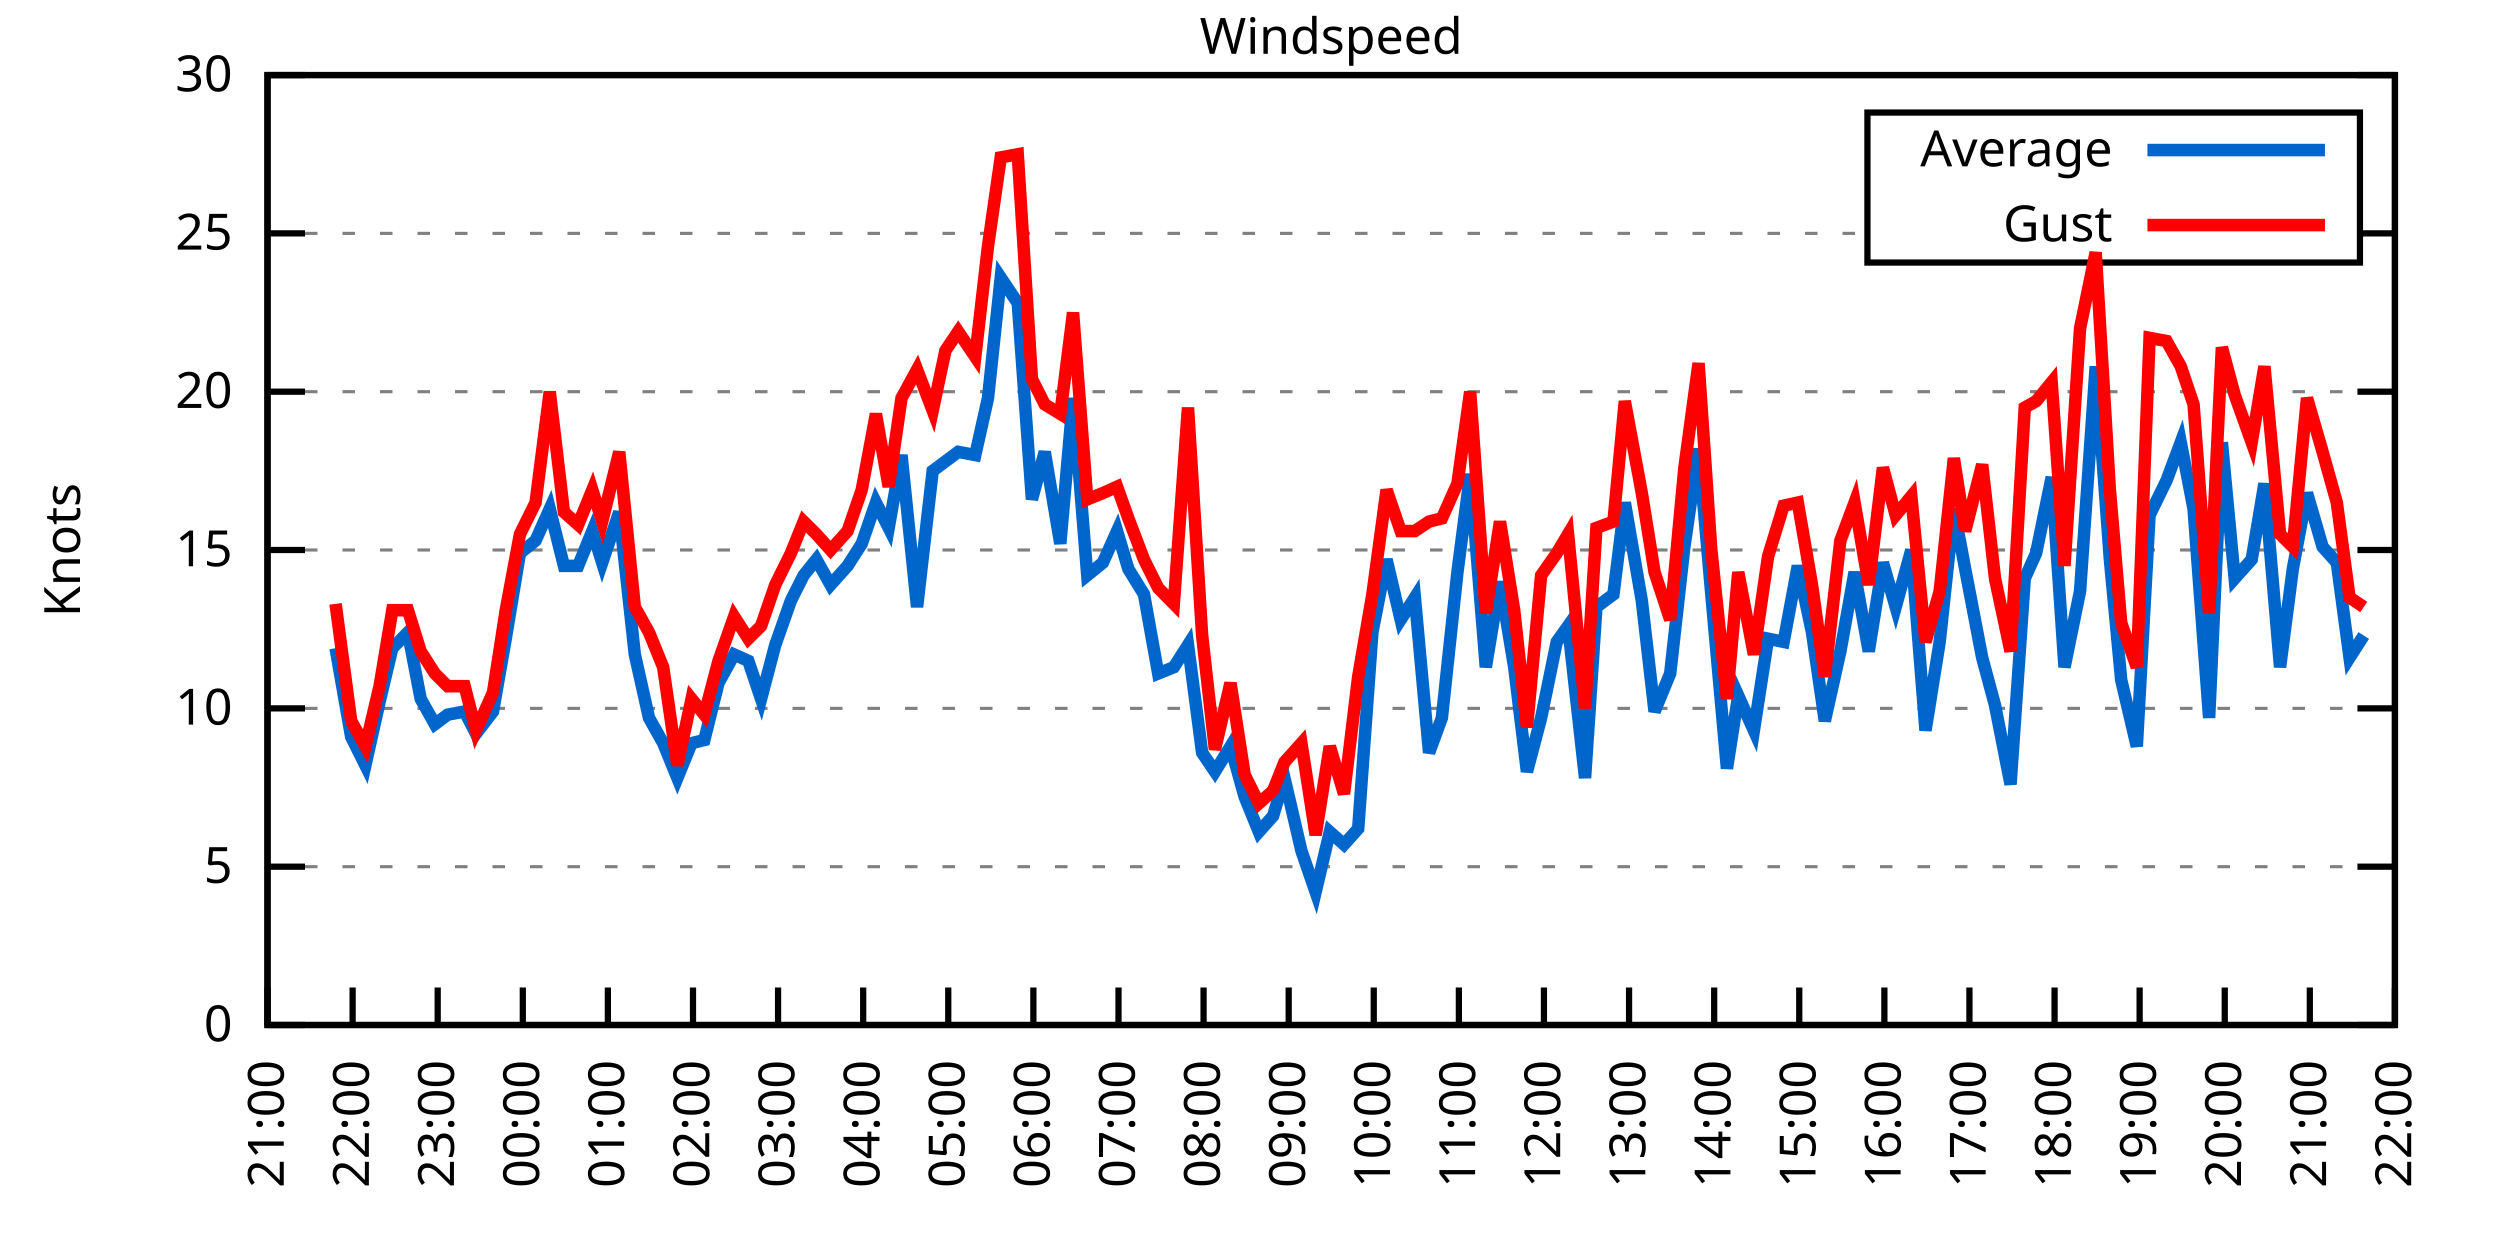
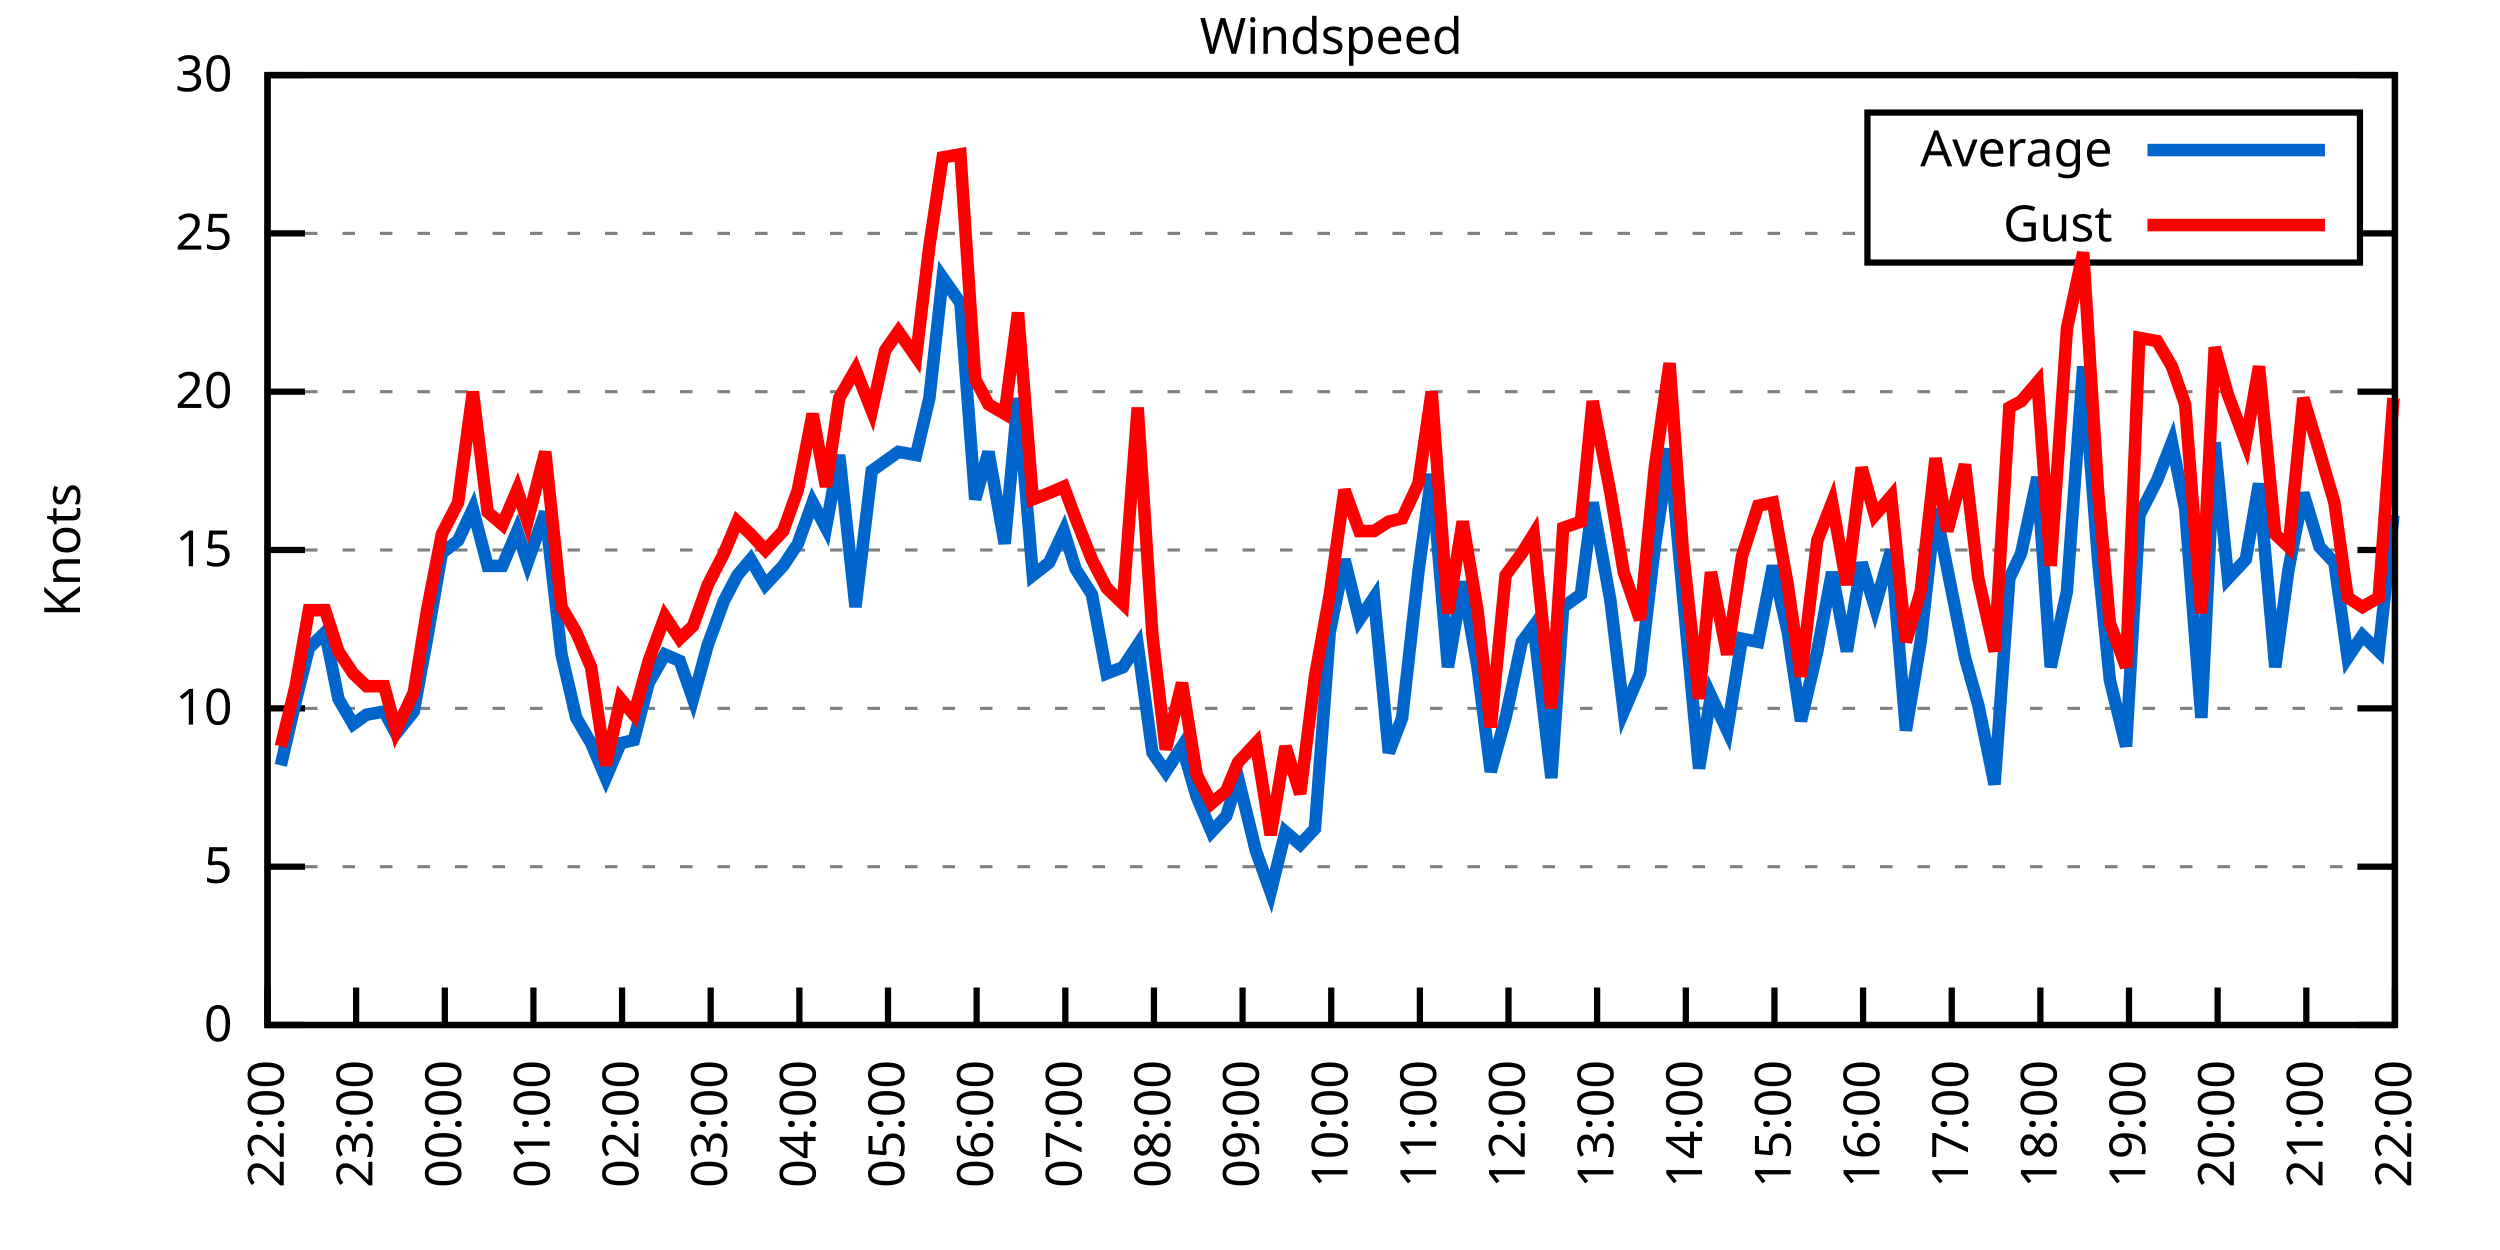
<svg xmlns="http://www.w3.org/2000/svg" xmlns:xlink="http://www.w3.org/1999/xlink" width="400" height="200" viewBox="0 0 400 200">
  <g id="gnuplot_canvas">
    <rect x="0" y="0" width="400" height="200" fill="none" />
    <defs>
      <circle id="gpDot" r="0.5" stroke-width="0.5" stroke="currentColor" />
      <path id="gpPt0" stroke-width="0.333" stroke="currentColor" d="M-1,0 h2 M0,-1 v2" />
      <path id="gpPt1" stroke-width="0.333" stroke="currentColor" d="M-1,-1 L1,1 M1,-1 L-1,1" />
      <path id="gpPt2" stroke-width="0.333" stroke="currentColor" d="M-1,0 L1,0 M0,-1 L0,1 M-1,-1 L1,1 M-1,1 L1,-1" />
      <rect id="gpPt3" stroke-width="0.333" stroke="currentColor" x="-1" y="-1" width="2" height="2" />
      <rect id="gpPt4" stroke-width="0.333" stroke="currentColor" fill="currentColor" x="-1" y="-1" width="2" height="2" />
      <circle id="gpPt5" stroke-width="0.333" stroke="currentColor" cx="0" cy="0" r="1" />
      <use xlink:href="#gpPt5" id="gpPt6" fill="currentColor" stroke="none" />
      <path id="gpPt7" stroke-width="0.333" stroke="currentColor" d="M0,-1.33 L-1.33,0.67 L1.33,0.67 z" />
      <use xlink:href="#gpPt7" id="gpPt8" fill="currentColor" stroke="none" />
      <use xlink:href="#gpPt7" id="gpPt9" stroke="currentColor" transform="rotate(180)" />
      <use xlink:href="#gpPt9" id="gpPt10" fill="currentColor" stroke="none" />
      <use xlink:href="#gpPt3" id="gpPt11" stroke="currentColor" transform="rotate(45)" />
      <use xlink:href="#gpPt11" id="gpPt12" fill="currentColor" stroke="none" />
      <path id="gpPt13" stroke-width="0.333" stroke="currentColor" d="M0,1.330 L1.265,0.411 L0.782,-1.067 L-0.782,-1.076 L-1.265,0.411 z" />
      <use xlink:href="#gpPt13" id="gpPt14" fill="currentColor" stroke="none" />
      <filter id="textbox" filterUnits="objectBoundingBox" x="0" y="0" height="1" width="1">
        <feFlood flood-color="white" flood-opacity="1" result="bgnd" />
        <feComposite in="SourceGraphic" in2="bgnd" operator="atop" />
      </filter>
      <filter id="greybox" filterUnits="objectBoundingBox" x="0" y="0" height="1" width="1">
        <feFlood flood-color="lightgrey" flood-opacity="1" result="grey" />
        <feComposite in="SourceGraphic" in2="grey" operator="atop" />
      </filter>
    </defs>
    <g fill="none" color="white" stroke="currentColor" stroke-width="1.00" stroke-linecap="butt" stroke-linejoin="miter">
</g>
    <g fill="none" color="black" stroke="currentColor" stroke-width="1.00" stroke-linecap="butt" stroke-linejoin="miter">
      <g stroke="none" shape-rendering="crispEdges">
        <polygon fill="rgb(255, 255, 255)" points="42.80,164.00 383.18,164.00 383.18,12.02 42.80,12.02 " />
      </g>
    </g>
    <g fill="none" color="black" stroke="currentColor" stroke-width="1.00" stroke-linecap="butt" stroke-linejoin="miter">
</g>
    <g fill="none" color="black" stroke="black" stroke-width="0.50" stroke-linecap="butt" stroke-linejoin="miter">
</g>
    <g fill="none" color="gray" stroke="currentColor" stroke-width="0.50" stroke-linecap="butt" stroke-linejoin="miter">
      <path stroke="gray" stroke-dasharray="2,4" class="gridline" d="M42.80,164.00 L383.19,164.00  " />
    </g>
    <g fill="none" color="gray" stroke="gray" stroke-width="1.00" stroke-linecap="butt" stroke-linejoin="miter">
</g>
    <g fill="none" color="black" stroke="currentColor" stroke-width="1.00" stroke-linecap="butt" stroke-linejoin="miter">
      <path stroke="black" d="M42.80,164.00 L48.80,164.00 M383.19,164.00 L377.19,164.00  " />
      <g transform="translate(37.20,166.60)" stroke="none" fill="black" font-family="Sans" font-size="8.00" text-anchor="end">
        <text>
          <tspan font-family="Sans"> 0</tspan>
        </text>
      </g>
    </g>
    <g fill="none" color="black" stroke="currentColor" stroke-width="1.00" stroke-linecap="butt" stroke-linejoin="miter">
</g>
    <g fill="none" color="black" stroke="black" stroke-width="0.50" stroke-linecap="butt" stroke-linejoin="miter">
</g>
    <g fill="none" color="gray" stroke="currentColor" stroke-width="0.50" stroke-linecap="butt" stroke-linejoin="miter">
      <path stroke="gray" stroke-dasharray="2,4" class="gridline" d="M42.80,138.67 L383.19,138.67  " />
    </g>
    <g fill="none" color="gray" stroke="gray" stroke-width="1.00" stroke-linecap="butt" stroke-linejoin="miter">
</g>
    <g fill="none" color="black" stroke="currentColor" stroke-width="1.00" stroke-linecap="butt" stroke-linejoin="miter">
      <path stroke="black" d="M42.80,138.67 L48.80,138.67 M383.19,138.67 L377.19,138.67  " />
      <g transform="translate(37.20,141.27)" stroke="none" fill="black" font-family="Sans" font-size="8.00" text-anchor="end">
        <text>
          <tspan font-family="Sans"> 5</tspan>
        </text>
      </g>
    </g>
    <g fill="none" color="black" stroke="currentColor" stroke-width="1.00" stroke-linecap="butt" stroke-linejoin="miter">
</g>
    <g fill="none" color="black" stroke="black" stroke-width="0.50" stroke-linecap="butt" stroke-linejoin="miter">
</g>
    <g fill="none" color="gray" stroke="currentColor" stroke-width="0.50" stroke-linecap="butt" stroke-linejoin="miter">
      <path stroke="gray" stroke-dasharray="2,4" class="gridline" d="M42.80,113.34 L383.19,113.34  " />
    </g>
    <g fill="none" color="gray" stroke="gray" stroke-width="1.00" stroke-linecap="butt" stroke-linejoin="miter">
</g>
    <g fill="none" color="black" stroke="currentColor" stroke-width="1.00" stroke-linecap="butt" stroke-linejoin="miter">
      <path stroke="black" d="M42.80,113.34 L48.80,113.34 M383.19,113.34 L377.19,113.34  " />
      <g transform="translate(37.20,115.94)" stroke="none" fill="black" font-family="Sans" font-size="8.00" text-anchor="end">
        <text>
          <tspan font-family="Sans"> 10</tspan>
        </text>
      </g>
    </g>
    <g fill="none" color="black" stroke="currentColor" stroke-width="1.00" stroke-linecap="butt" stroke-linejoin="miter">
</g>
    <g fill="none" color="black" stroke="black" stroke-width="0.50" stroke-linecap="butt" stroke-linejoin="miter">
</g>
    <g fill="none" color="gray" stroke="currentColor" stroke-width="0.50" stroke-linecap="butt" stroke-linejoin="miter">
      <path stroke="gray" stroke-dasharray="2,4" class="gridline" d="M42.80,88.00 L383.19,88.00  " />
    </g>
    <g fill="none" color="gray" stroke="gray" stroke-width="1.00" stroke-linecap="butt" stroke-linejoin="miter">
</g>
    <g fill="none" color="black" stroke="currentColor" stroke-width="1.00" stroke-linecap="butt" stroke-linejoin="miter">
      <path stroke="black" d="M42.80,88.00 L48.80,88.00 M383.19,88.00 L377.19,88.00  " />
      <g transform="translate(37.20,90.60)" stroke="none" fill="black" font-family="Sans" font-size="8.00" text-anchor="end">
        <text>
          <tspan font-family="Sans"> 15</tspan>
        </text>
      </g>
    </g>
    <g fill="none" color="black" stroke="currentColor" stroke-width="1.00" stroke-linecap="butt" stroke-linejoin="miter">
</g>
    <g fill="none" color="black" stroke="black" stroke-width="0.50" stroke-linecap="butt" stroke-linejoin="miter">
</g>
    <g fill="none" color="gray" stroke="currentColor" stroke-width="0.50" stroke-linecap="butt" stroke-linejoin="miter">
      <path stroke="gray" stroke-dasharray="2,4" class="gridline" d="M42.80,62.67 L383.19,62.67  " />
    </g>
    <g fill="none" color="gray" stroke="gray" stroke-width="1.00" stroke-linecap="butt" stroke-linejoin="miter">
</g>
    <g fill="none" color="black" stroke="currentColor" stroke-width="1.00" stroke-linecap="butt" stroke-linejoin="miter">
      <path stroke="black" d="M42.80,62.67 L48.80,62.67 M383.19,62.67 L377.19,62.67  " />
      <g transform="translate(37.20,65.27)" stroke="none" fill="black" font-family="Sans" font-size="8.00" text-anchor="end">
        <text>
          <tspan font-family="Sans"> 20</tspan>
        </text>
      </g>
    </g>
    <g fill="none" color="black" stroke="currentColor" stroke-width="1.00" stroke-linecap="butt" stroke-linejoin="miter">
</g>
    <g fill="none" color="black" stroke="black" stroke-width="0.50" stroke-linecap="butt" stroke-linejoin="miter">
</g>
    <g fill="none" color="gray" stroke="currentColor" stroke-width="0.50" stroke-linecap="butt" stroke-linejoin="miter">
      <path stroke="gray" stroke-dasharray="2,4" class="gridline" d="M42.80,37.34 L298.79,37.34 M377.59,37.34 L383.19,37.34  " />
    </g>
    <g fill="none" color="gray" stroke="gray" stroke-width="1.00" stroke-linecap="butt" stroke-linejoin="miter">
</g>
    <g fill="none" color="black" stroke="currentColor" stroke-width="1.00" stroke-linecap="butt" stroke-linejoin="miter">
      <path stroke="black" d="M42.80,37.34 L48.80,37.34 M383.19,37.34 L377.19,37.34  " />
      <g transform="translate(37.20,39.94)" stroke="none" fill="black" font-family="Sans" font-size="8.00" text-anchor="end">
        <text>
          <tspan font-family="Sans"> 25</tspan>
        </text>
      </g>
    </g>
    <g fill="none" color="black" stroke="currentColor" stroke-width="1.00" stroke-linecap="butt" stroke-linejoin="miter">
</g>
    <g fill="none" color="black" stroke="black" stroke-width="0.50" stroke-linecap="butt" stroke-linejoin="miter">
</g>
    <g fill="none" color="gray" stroke="currentColor" stroke-width="0.50" stroke-linecap="butt" stroke-linejoin="miter">
      <path stroke="gray" stroke-dasharray="2,4" class="gridline" d="M42.80,12.01 L383.19,12.01  " />
    </g>
    <g fill="none" color="gray" stroke="gray" stroke-width="1.00" stroke-linecap="butt" stroke-linejoin="miter">
</g>
    <g fill="none" color="black" stroke="currentColor" stroke-width="1.00" stroke-linecap="butt" stroke-linejoin="miter">
      <path stroke="black" d="M42.80,12.01 L48.80,12.01 M383.19,12.01 L377.19,12.01  " />
      <g transform="translate(37.20,14.61)" stroke="none" fill="black" font-family="Sans" font-size="8.00" text-anchor="end">
        <text>
          <tspan font-family="Sans"> 30</tspan>
        </text>
      </g>
    </g>
    <g fill="none" color="black" stroke="currentColor" stroke-width="1.00" stroke-linecap="butt" stroke-linejoin="miter">
      <path stroke="black" d="M42.80,164.00 L42.80,158.00  " />
      <g transform="translate(45.40,169.60) rotate(270.00)" stroke="none" fill="black" font-family="Sans" font-size="8.00" text-anchor="end">
        <text>
-           <tspan font-family="Sans">21:00</tspan>
-         </text>
-       </g>
-     </g>
-     <g fill="none" color="black" stroke="currentColor" stroke-width="1.00" stroke-linecap="butt" stroke-linejoin="miter">
-       <path stroke="black" d="M56.42,164.00 L56.42,158.00  " />
-       <g transform="translate(59.02,169.60) rotate(270.00)" stroke="none" fill="black" font-family="Sans" font-size="8.00" text-anchor="end">
-         <text>
          <tspan font-family="Sans">22:00</tspan>
        </text>
      </g>
    </g>
    <g fill="none" color="black" stroke="currentColor" stroke-width="1.00" stroke-linecap="butt" stroke-linejoin="miter">
-       <path stroke="black" d="M70.03,164.00 L70.03,158.00  " />
-       <g transform="translate(72.63,169.60) rotate(270.00)" stroke="none" fill="black" font-family="Sans" font-size="8.00" text-anchor="end">
+       <path stroke="black" d="M56.98,164.00 L56.98,158.00  " />
+       <g transform="translate(59.58,169.60) rotate(270.00)" stroke="none" fill="black" font-family="Sans" font-size="8.00" text-anchor="end">
        <text>
          <tspan font-family="Sans">23:00</tspan>
        </text>
      </g>
    </g>
    <g fill="none" color="black" stroke="currentColor" stroke-width="1.00" stroke-linecap="butt" stroke-linejoin="miter">
-       <path stroke="black" d="M83.65,164.00 L83.65,158.00  " />
-       <g transform="translate(86.25,169.60) rotate(270.00)" stroke="none" fill="black" font-family="Sans" font-size="8.00" text-anchor="end">
+       <path stroke="black" d="M71.17,164.00 L71.17,158.00  " />
+       <g transform="translate(73.77,169.60) rotate(270.00)" stroke="none" fill="black" font-family="Sans" font-size="8.00" text-anchor="end">
        <text>
          <tspan font-family="Sans">00:00</tspan>
        </text>
      </g>
    </g>
    <g fill="none" color="black" stroke="currentColor" stroke-width="1.00" stroke-linecap="butt" stroke-linejoin="miter">
-       <path stroke="black" d="M97.26,164.00 L97.26,158.00  " />
-       <g transform="translate(99.86,169.60) rotate(270.00)" stroke="none" fill="black" font-family="Sans" font-size="8.00" text-anchor="end">
+       <path stroke="black" d="M85.35,164.00 L85.35,158.00  " />
+       <g transform="translate(87.95,169.60) rotate(270.00)" stroke="none" fill="black" font-family="Sans" font-size="8.00" text-anchor="end">
        <text>
          <tspan font-family="Sans">01:00</tspan>
        </text>
      </g>
    </g>
    <g fill="none" color="black" stroke="currentColor" stroke-width="1.00" stroke-linecap="butt" stroke-linejoin="miter">
-       <path stroke="black" d="M110.88,164.00 L110.88,158.00  " />
-       <g transform="translate(113.48,169.60) rotate(270.00)" stroke="none" fill="black" font-family="Sans" font-size="8.00" text-anchor="end">
+       <path stroke="black" d="M99.53,164.00 L99.53,158.00  " />
+       <g transform="translate(102.13,169.60) rotate(270.00)" stroke="none" fill="black" font-family="Sans" font-size="8.00" text-anchor="end">
        <text>
          <tspan font-family="Sans">02:00</tspan>
        </text>
      </g>
    </g>
    <g fill="none" color="black" stroke="currentColor" stroke-width="1.00" stroke-linecap="butt" stroke-linejoin="miter">
-       <path stroke="black" d="M124.49,164.00 L124.49,158.00  " />
-       <g transform="translate(127.09,169.60) rotate(270.00)" stroke="none" fill="black" font-family="Sans" font-size="8.00" text-anchor="end">
+       <path stroke="black" d="M113.71,164.00 L113.71,158.00  " />
+       <g transform="translate(116.31,169.60) rotate(270.00)" stroke="none" fill="black" font-family="Sans" font-size="8.00" text-anchor="end">
        <text>
          <tspan font-family="Sans">03:00</tspan>
        </text>
      </g>
    </g>
    <g fill="none" color="black" stroke="currentColor" stroke-width="1.00" stroke-linecap="butt" stroke-linejoin="miter">
-       <path stroke="black" d="M138.11,164.00 L138.11,158.00  " />
-       <g transform="translate(140.71,169.60) rotate(270.00)" stroke="none" fill="black" font-family="Sans" font-size="8.00" text-anchor="end">
+       <path stroke="black" d="M127.90,164.00 L127.90,158.00  " />
+       <g transform="translate(130.50,169.60) rotate(270.00)" stroke="none" fill="black" font-family="Sans" font-size="8.00" text-anchor="end">
        <text>
          <tspan font-family="Sans">04:00</tspan>
        </text>
      </g>
    </g>
    <g fill="none" color="black" stroke="currentColor" stroke-width="1.00" stroke-linecap="butt" stroke-linejoin="miter">
-       <path stroke="black" d="M151.72,164.00 L151.72,158.00  " />
-       <g transform="translate(154.32,169.60) rotate(270.00)" stroke="none" fill="black" font-family="Sans" font-size="8.00" text-anchor="end">
+       <path stroke="black" d="M142.08,164.00 L142.08,158.00  " />
+       <g transform="translate(144.68,169.60) rotate(270.00)" stroke="none" fill="black" font-family="Sans" font-size="8.00" text-anchor="end">
        <text>
          <tspan font-family="Sans">05:00</tspan>
        </text>
      </g>
    </g>
    <g fill="none" color="black" stroke="currentColor" stroke-width="1.00" stroke-linecap="butt" stroke-linejoin="miter">
-       <path stroke="black" d="M165.34,164.00 L165.34,158.00  " />
-       <g transform="translate(167.94,169.60) rotate(270.00)" stroke="none" fill="black" font-family="Sans" font-size="8.00" text-anchor="end">
+       <path stroke="black" d="M156.26,164.00 L156.26,158.00  " />
+       <g transform="translate(158.86,169.60) rotate(270.00)" stroke="none" fill="black" font-family="Sans" font-size="8.00" text-anchor="end">
        <text>
          <tspan font-family="Sans">06:00</tspan>
        </text>
      </g>
    </g>
    <g fill="none" color="black" stroke="currentColor" stroke-width="1.00" stroke-linecap="butt" stroke-linejoin="miter">
-       <path stroke="black" d="M178.96,164.00 L178.96,158.00  " />
-       <g transform="translate(181.56,169.60) rotate(270.00)" stroke="none" fill="black" font-family="Sans" font-size="8.00" text-anchor="end">
+       <path stroke="black" d="M170.45,164.00 L170.45,158.00  " />
+       <g transform="translate(173.05,169.60) rotate(270.00)" stroke="none" fill="black" font-family="Sans" font-size="8.00" text-anchor="end">
        <text>
          <tspan font-family="Sans">07:00</tspan>
        </text>
      </g>
    </g>
    <g fill="none" color="black" stroke="currentColor" stroke-width="1.00" stroke-linecap="butt" stroke-linejoin="miter">
-       <path stroke="black" d="M192.57,164.00 L192.57,158.00  " />
-       <g transform="translate(195.17,169.60) rotate(270.00)" stroke="none" fill="black" font-family="Sans" font-size="8.00" text-anchor="end">
+       <path stroke="black" d="M184.63,164.00 L184.63,158.00  " />
+       <g transform="translate(187.23,169.60) rotate(270.00)" stroke="none" fill="black" font-family="Sans" font-size="8.00" text-anchor="end">
        <text>
          <tspan font-family="Sans">08:00</tspan>
        </text>
      </g>
    </g>
    <g fill="none" color="black" stroke="currentColor" stroke-width="1.00" stroke-linecap="butt" stroke-linejoin="miter">
-       <path stroke="black" d="M206.19,164.00 L206.19,158.00  " />
-       <g transform="translate(208.79,169.60) rotate(270.00)" stroke="none" fill="black" font-family="Sans" font-size="8.00" text-anchor="end">
+       <path stroke="black" d="M198.81,164.00 L198.81,158.00  " />
+       <g transform="translate(201.41,169.60) rotate(270.00)" stroke="none" fill="black" font-family="Sans" font-size="8.00" text-anchor="end">
        <text>
          <tspan font-family="Sans">09:00</tspan>
        </text>
      </g>
    </g>
    <g fill="none" color="black" stroke="currentColor" stroke-width="1.00" stroke-linecap="butt" stroke-linejoin="miter">
-       <path stroke="black" d="M219.80,164.00 L219.80,158.00  " />
-       <g transform="translate(222.40,169.60) rotate(270.00)" stroke="none" fill="black" font-family="Sans" font-size="8.00" text-anchor="end">
+       <path stroke="black" d="M213.00,164.00 L213.00,158.00  " />
+       <g transform="translate(215.60,169.60) rotate(270.00)" stroke="none" fill="black" font-family="Sans" font-size="8.00" text-anchor="end">
        <text>
          <tspan font-family="Sans">10:00</tspan>
        </text>
      </g>
    </g>
    <g fill="none" color="black" stroke="currentColor" stroke-width="1.00" stroke-linecap="butt" stroke-linejoin="miter">
-       <path stroke="black" d="M233.42,164.00 L233.42,158.00  " />
-       <g transform="translate(236.02,169.60) rotate(270.00)" stroke="none" fill="black" font-family="Sans" font-size="8.00" text-anchor="end">
+       <path stroke="black" d="M227.18,164.00 L227.18,158.00  " />
+       <g transform="translate(229.78,169.60) rotate(270.00)" stroke="none" fill="black" font-family="Sans" font-size="8.00" text-anchor="end">
        <text>
          <tspan font-family="Sans">11:00</tspan>
        </text>
      </g>
    </g>
    <g fill="none" color="black" stroke="currentColor" stroke-width="1.00" stroke-linecap="butt" stroke-linejoin="miter">
-       <path stroke="black" d="M247.03,164.00 L247.03,158.00  " />
-       <g transform="translate(249.63,169.60) rotate(270.00)" stroke="none" fill="black" font-family="Sans" font-size="8.00" text-anchor="end">
+       <path stroke="black" d="M241.36,164.00 L241.36,158.00  " />
+       <g transform="translate(243.96,169.60) rotate(270.00)" stroke="none" fill="black" font-family="Sans" font-size="8.00" text-anchor="end">
        <text>
          <tspan font-family="Sans">12:00</tspan>
        </text>
      </g>
    </g>
    <g fill="none" color="black" stroke="currentColor" stroke-width="1.00" stroke-linecap="butt" stroke-linejoin="miter">
-       <path stroke="black" d="M260.65,164.00 L260.65,158.00  " />
-       <g transform="translate(263.25,169.60) rotate(270.00)" stroke="none" fill="black" font-family="Sans" font-size="8.00" text-anchor="end">
+       <path stroke="black" d="M255.54,164.00 L255.54,158.00  " />
+       <g transform="translate(258.14,169.60) rotate(270.00)" stroke="none" fill="black" font-family="Sans" font-size="8.00" text-anchor="end">
        <text>
          <tspan font-family="Sans">13:00</tspan>
        </text>
      </g>
    </g>
    <g fill="none" color="black" stroke="currentColor" stroke-width="1.00" stroke-linecap="butt" stroke-linejoin="miter">
-       <path stroke="black" d="M274.27,164.00 L274.27,158.00  " />
-       <g transform="translate(276.87,169.60) rotate(270.00)" stroke="none" fill="black" font-family="Sans" font-size="8.00" text-anchor="end">
+       <path stroke="black" d="M269.73,164.00 L269.73,158.00  " />
+       <g transform="translate(272.33,169.60) rotate(270.00)" stroke="none" fill="black" font-family="Sans" font-size="8.00" text-anchor="end">
        <text>
          <tspan font-family="Sans">14:00</tspan>
        </text>
      </g>
    </g>
    <g fill="none" color="black" stroke="currentColor" stroke-width="1.00" stroke-linecap="butt" stroke-linejoin="miter">
-       <path stroke="black" d="M287.88,164.00 L287.88,158.00  " />
-       <g transform="translate(290.48,169.60) rotate(270.00)" stroke="none" fill="black" font-family="Sans" font-size="8.00" text-anchor="end">
+       <path stroke="black" d="M283.91,164.00 L283.91,158.00  " />
+       <g transform="translate(286.51,169.60) rotate(270.00)" stroke="none" fill="black" font-family="Sans" font-size="8.00" text-anchor="end">
        <text>
          <tspan font-family="Sans">15:00</tspan>
        </text>
      </g>
    </g>
    <g fill="none" color="black" stroke="currentColor" stroke-width="1.00" stroke-linecap="butt" stroke-linejoin="miter">
-       <path stroke="black" d="M301.50,164.00 L301.50,158.00  " />
-       <g transform="translate(304.10,169.60) rotate(270.00)" stroke="none" fill="black" font-family="Sans" font-size="8.00" text-anchor="end">
+       <path stroke="black" d="M298.09,164.00 L298.09,158.00  " />
+       <g transform="translate(300.69,169.60) rotate(270.00)" stroke="none" fill="black" font-family="Sans" font-size="8.00" text-anchor="end">
        <text>
          <tspan font-family="Sans">16:00</tspan>
        </text>
      </g>
    </g>
    <g fill="none" color="black" stroke="currentColor" stroke-width="1.00" stroke-linecap="butt" stroke-linejoin="miter">
-       <path stroke="black" d="M315.11,164.00 L315.11,158.00  " />
-       <g transform="translate(317.71,169.60) rotate(270.00)" stroke="none" fill="black" font-family="Sans" font-size="8.00" text-anchor="end">
+       <path stroke="black" d="M312.28,164.00 L312.28,158.00  " />
+       <g transform="translate(314.88,169.60) rotate(270.00)" stroke="none" fill="black" font-family="Sans" font-size="8.00" text-anchor="end">
        <text>
          <tspan font-family="Sans">17:00</tspan>
        </text>
      </g>
    </g>
    <g fill="none" color="black" stroke="currentColor" stroke-width="1.00" stroke-linecap="butt" stroke-linejoin="miter">
-       <path stroke="black" d="M328.73,164.00 L328.73,158.00  " />
-       <g transform="translate(331.33,169.60) rotate(270.00)" stroke="none" fill="black" font-family="Sans" font-size="8.00" text-anchor="end">
+       <path stroke="black" d="M326.46,164.00 L326.46,158.00  " />
+       <g transform="translate(329.06,169.60) rotate(270.00)" stroke="none" fill="black" font-family="Sans" font-size="8.00" text-anchor="end">
        <text>
          <tspan font-family="Sans">18:00</tspan>
        </text>
      </g>
    </g>
    <g fill="none" color="black" stroke="currentColor" stroke-width="1.00" stroke-linecap="butt" stroke-linejoin="miter">
-       <path stroke="black" d="M342.34,164.00 L342.34,158.00  " />
-       <g transform="translate(344.94,169.60) rotate(270.00)" stroke="none" fill="black" font-family="Sans" font-size="8.00" text-anchor="end">
+       <path stroke="black" d="M340.64,164.00 L340.64,158.00  " />
+       <g transform="translate(343.24,169.60) rotate(270.00)" stroke="none" fill="black" font-family="Sans" font-size="8.00" text-anchor="end">
        <text>
          <tspan font-family="Sans">19:00</tspan>
        </text>
      </g>
    </g>
    <g fill="none" color="black" stroke="currentColor" stroke-width="1.00" stroke-linecap="butt" stroke-linejoin="miter">
-       <path stroke="black" d="M355.96,164.00 L355.96,158.00  " />
-       <g transform="translate(358.56,169.60) rotate(270.00)" stroke="none" fill="black" font-family="Sans" font-size="8.00" text-anchor="end">
+       <path stroke="black" d="M354.82,164.00 L354.82,158.00  " />
+       <g transform="translate(357.42,169.60) rotate(270.00)" stroke="none" fill="black" font-family="Sans" font-size="8.00" text-anchor="end">
        <text>
          <tspan font-family="Sans">20:00</tspan>
        </text>
      </g>
    </g>
    <g fill="none" color="black" stroke="currentColor" stroke-width="1.00" stroke-linecap="butt" stroke-linejoin="miter">
-       <path stroke="black" d="M369.57,164.00 L369.57,158.00  " />
-       <g transform="translate(372.17,169.60) rotate(270.00)" stroke="none" fill="black" font-family="Sans" font-size="8.00" text-anchor="end">
+       <path stroke="black" d="M369.01,164.00 L369.01,158.00  " />
+       <g transform="translate(371.61,169.60) rotate(270.00)" stroke="none" fill="black" font-family="Sans" font-size="8.00" text-anchor="end">
        <text>
          <tspan font-family="Sans">21:00</tspan>
        </text>
      </g>
    </g>
    <g fill="none" color="black" stroke="currentColor" stroke-width="1.00" stroke-linecap="butt" stroke-linejoin="miter">
      <path stroke="black" d="M383.19,164.00 L383.19,158.00  " />
      <g transform="translate(385.79,169.60) rotate(270.00)" stroke="none" fill="black" font-family="Sans" font-size="8.00" text-anchor="end">
        <text>
          <tspan font-family="Sans">22:00</tspan>
        </text>
      </g>
    </g>
    <g fill="none" color="black" stroke="currentColor" stroke-width="1.00" stroke-linecap="butt" stroke-linejoin="miter">
</g>
    <g fill="none" color="black" stroke="currentColor" stroke-width="1.00" stroke-linecap="butt" stroke-linejoin="miter">
      <path stroke="black" d="M42.80,12.01 L42.80,164.00 L383.19,164.00 L383.19,12.01 L42.80,12.01 Z  " />
    </g>
    <g fill="none" color="black" stroke="currentColor" stroke-width="1.00" stroke-linecap="butt" stroke-linejoin="miter">
</g>
    <g fill="none" color="black" stroke="currentColor" stroke-width="1.00" stroke-linecap="butt" stroke-linejoin="miter">
      <path stroke="black" d="M298.79,42.01 L298.79,18.01 L377.59,18.01 L377.59,42.01 L298.79,42.01 Z  " />
    </g>
    <g id="Windspeed_plot_1">
      <g fill="none" color="white" stroke="black" stroke-width="2.00" stroke-linecap="butt" stroke-linejoin="miter">
</g>
      <g fill="none" color="black" stroke="currentColor" stroke-width="2.00" stroke-linecap="butt" stroke-linejoin="miter">
        <g transform="translate(337.99,26.61)" stroke="none" fill="black" font-family="Sans" font-size="8.00" text-anchor="end">
          <text>
            <tspan font-family="Sans">Average</tspan>
          </text>
        </g>
      </g>
      <g fill="none" color="black" stroke="currentColor" stroke-width="2.00" stroke-linecap="butt" stroke-linejoin="miter">
-         <path stroke="rgb(  0, 102, 204)" d="M343.59,24.01 L371.99,24.01 M53.69,103.71 L56.19,117.90 L58.46,122.46 L60.73,112.32 L62.77,103.71 L65.27,101.18   L67.31,111.82 L69.58,115.87 L71.62,114.35 L74.34,113.84 L76.16,117.39 L78.88,113.84 L80.92,102.19 L83.19,88.51   L85.69,86.49 L87.96,81.42 L90.23,90.54 L92.50,90.54 L94.77,84.97 L96.35,90.03 L99.08,81.93 L101.57,104.72   L103.84,114.86 L106.11,118.91 L108.38,124.48 L110.65,118.91 L112.69,118.40 L114.96,109.28 L117.46,104.72 L119.73,105.74   L121.77,111.82 L124.04,103.20 L126.54,96.11 L128.58,92.06 L130.62,89.52 L132.89,93.58 L135.61,90.54 L137.88,86.99   L140.15,80.41 L142.19,84.46 L144.24,72.81 L146.73,97.12 L149.23,75.34 L151.27,73.82 L153.31,72.30 L156.04,72.81   L158.08,63.69 L160.12,44.43 L162.84,48.49 L165.11,79.90 L167.16,72.30 L169.65,86.99 L171.69,63.69 L173.96,92.06   L176.46,90.03 L178.73,84.97 L180.54,91.04 L183.04,95.10 L185.31,107.76 L187.81,106.75 L190.08,103.20 L192.34,120.43   L194.39,123.47 L196.88,119.42 L199.15,127.52 L201.42,133.10 L203.69,130.56 L205.51,124.48 L208.23,136.14 L210.50,142.72   L212.77,133.10 L215.04,135.12 L217.31,132.59 L219.58,101.18 L221.85,89.52 L224.11,99.15 L226.38,95.60 L228.65,120.43   L230.70,114.86 L233.19,91.55 L235.23,75.85 L237.73,106.75 L240.00,93.07 L242.27,106.75 L244.31,123.47 L246.58,114.86   L249.08,102.70 L250.89,100.16 L253.61,124.48 L255.43,97.12 L258.15,95.10 L259.97,80.41 L262.69,96.11 L264.73,113.84   L267.23,107.76 L269.50,87.50 L271.77,71.79 L273.81,95.10 L276.31,122.96 L278.12,111.31 L280.62,116.88 L282.89,102.19   L285.38,102.70 L287.65,90.54 L289.92,101.18 L291.97,115.36 L294.46,104.22 L296.73,91.55 L299.00,104.22 L301.27,90.03   L303.31,97.12 L305.81,88.00 L308.08,116.88 L310.35,102.70 L312.62,81.42 L314.43,91.04 L317.15,105.23 L319.20,112.83   L321.69,125.50 L323.96,92.56 L325.78,88.51 L328.27,76.35 L330.32,106.75 L332.81,94.59 L335.31,58.62 L337.58,89.52   L339.39,108.78 L341.89,119.42 L343.93,82.43 L346.65,76.86 L348.92,70.78 L350.97,81.42 L353.46,114.86 L355.50,70.78   L357.55,92.56 L360.27,89.52 L362.31,77.37 L364.81,106.75 L366.85,91.04 L369.12,78.89 L371.62,87.50 L373.89,90.03   L375.93,105.23 L378.20,101.68  " />
+         <path stroke="rgb(  0, 102, 204)" d="M343.59,24.01 L371.99,24.01 M44.93,122.46 L47.29,112.32 L49.42,103.71 L52.02,101.18 L54.15,111.82 L56.51,115.87   L58.64,114.35 L61.47,113.84 L63.37,117.39 L66.20,113.84 L68.33,102.19 L70.69,88.51 L73.29,86.49 L75.66,81.42   L78.02,90.54 L80.38,90.54 L82.75,84.97 L84.40,90.03 L87.24,81.93 L89.84,104.72 L92.20,114.86 L94.57,118.91   L96.93,124.48 L99.30,118.91 L101.42,118.40 L103.79,109.28 L106.39,104.72 L108.75,105.74 L110.88,111.82 L113.24,103.20   L115.84,96.11 L117.97,92.06 L120.10,89.52 L122.46,93.58 L125.30,90.54 L127.66,86.99 L130.02,80.41 L132.15,84.46   L134.28,72.81 L136.88,97.12 L139.48,75.34 L141.61,73.82 L143.74,72.30 L146.57,72.81 L148.70,63.69 L150.83,44.43   L153.66,48.49 L156.03,79.90 L158.15,72.30 L160.75,86.99 L162.88,63.69 L165.25,92.06 L167.85,90.03 L170.21,84.97   L172.10,91.04 L174.70,95.10 L177.06,107.76 L179.67,106.75 L182.03,103.20 L184.39,120.43 L186.52,123.47 L189.12,119.42   L191.48,127.52 L193.85,133.10 L196.21,130.56 L198.10,124.48 L200.94,136.14 L203.30,142.72 L205.67,133.10 L208.03,135.12   L210.39,132.59 L212.76,101.18 L215.12,89.52 L217.49,99.15 L219.85,95.60 L222.21,120.43 L224.34,114.86 L226.94,91.55   L229.07,75.85 L231.67,106.75 L234.03,93.07 L236.40,106.75 L238.52,123.47 L240.89,114.86 L243.49,102.70 L245.38,100.16   L248.22,124.48 L250.11,97.12 L252.94,95.10 L254.83,80.41 L257.67,96.11 L259.80,113.84 L262.40,107.76 L264.76,87.50   L267.13,71.79 L269.25,95.10 L271.85,122.96 L273.75,111.31 L276.35,116.88 L278.71,102.19 L281.31,102.70 L283.67,90.54   L286.04,101.18 L288.16,115.36 L290.76,104.22 L293.13,91.55 L295.49,104.22 L297.86,90.03 L299.98,97.12 L302.58,88.00   L304.95,116.88 L307.31,102.70 L309.68,81.42 L311.57,91.04 L314.40,105.23 L316.53,112.83 L319.13,125.50 L321.49,92.56   L323.39,88.51 L325.99,76.35 L328.11,106.75 L330.71,94.59 L333.31,58.62 L335.68,89.52 L337.57,108.78 L340.17,119.42   L342.30,82.43 L345.13,76.86 L347.50,70.78 L349.62,81.42 L352.22,114.86 L354.35,70.78 L356.48,92.56 L359.32,89.52   L361.44,77.37 L364.04,106.75 L366.17,91.04 L368.53,78.89 L371.13,87.50 L373.50,90.03 L375.63,105.23 L377.99,101.68   L380.59,104.22 L382.95,82.43  " />
      </g>
    </g>
    <g id="Windspeed_plot_2">
      <g fill="none" color="black" stroke="currentColor" stroke-width="2.00" stroke-linecap="butt" stroke-linejoin="miter">
        <g transform="translate(337.99,38.61)" stroke="none" fill="black" font-family="Sans" font-size="8.00" text-anchor="end">
          <text>
            <tspan font-family="Sans">Gust</tspan>
          </text>
        </g>
      </g>
      <g fill="none" color="black" stroke="currentColor" stroke-width="2.00" stroke-linecap="butt" stroke-linejoin="miter">
-         <path stroke="rgb(255,   0,   0)" d="M343.59,36.01 L371.99,36.01 M53.69,96.62 L56.19,115.36 L58.46,119.42 L60.73,109.79 L62.77,97.63 L65.27,97.63   L67.31,104.22 L69.58,107.76 L71.62,109.79 L74.34,109.79 L76.16,116.88 L78.88,110.80 L80.92,97.63 L83.19,85.47   L85.69,80.41 L87.96,62.67 L90.23,81.93 L92.50,83.95 L94.77,78.38 L96.35,83.45 L99.08,72.30 L101.57,97.12   L103.84,101.18 L106.11,106.75 L108.38,122.46 L110.65,111.82 L112.69,114.35 L114.96,105.74 L117.46,98.64 L119.73,102.19   L121.77,100.16 L124.04,93.58 L126.54,88.51 L128.58,83.45 L130.62,85.47 L132.89,88.00 L135.61,84.97 L137.88,78.38   L140.15,66.22 L142.19,77.87 L144.24,63.69 L146.73,59.13 L149.23,65.71 L151.27,56.09 L153.31,53.05 L156.04,57.10   L158.08,39.37 L160.12,25.18 L162.84,24.68 L165.11,60.65 L167.16,64.70 L169.65,66.22 L171.69,50.01 L173.96,79.90   L176.46,78.89 L178.73,77.87 L180.54,82.94 L183.04,89.52 L185.31,94.08 L187.81,96.62 L190.08,65.21 L192.34,101.68   L194.39,119.92 L196.88,109.28 L199.15,123.98 L201.42,128.54 L203.69,126.51 L205.51,121.95 L208.23,118.91 L210.50,133.60   L212.77,119.42 L215.04,127.02 L217.31,108.27 L219.58,95.10 L221.85,78.38 L224.11,84.97 L226.38,84.97 L228.65,83.45   L230.70,82.94 L233.19,77.37 L235.23,62.67 L237.73,98.14 L240.00,83.45 L242.27,97.63 L244.31,116.38 L246.58,92.06   L249.08,88.51 L250.89,85.47 L253.61,113.34 L255.43,84.46 L258.15,83.45 L259.97,64.19 L262.69,78.89 L264.73,91.55   L267.23,99.15 L269.50,74.83 L271.77,58.11 L273.81,88.00 L276.31,111.82 L278.12,91.55 L280.62,104.72 L282.89,89.02   L285.38,80.91 L287.65,80.41 L289.92,93.58 L291.97,108.27 L294.46,86.49 L296.73,80.41 L299.00,93.58 L301.27,74.83   L303.31,82.43 L305.81,79.39 L308.08,102.70 L310.35,94.59 L312.62,73.31 L314.43,84.97 L317.15,74.33 L319.20,92.56   L321.69,104.22 L323.96,65.21 L325.78,64.19 L328.27,61.15 L330.32,90.54 L332.81,52.54 L335.31,40.38 L337.58,78.38   L339.39,99.66 L341.89,106.75 L343.93,54.06 L346.65,54.57 L348.92,58.62 L350.97,64.70 L353.46,98.14 L355.50,55.58   L357.55,63.18 L360.27,70.78 L362.31,58.62 L364.81,85.47 L366.85,87.50 L369.12,63.69 L371.62,72.30 L373.89,80.41   L375.93,95.60 L378.20,97.12  " />
+         <path stroke="rgb(255,   0,   0)" d="M343.59,36.01 L371.99,36.01 M44.93,119.42 L47.29,109.79 L49.42,97.63 L52.02,97.63 L54.15,104.22 L56.51,107.76   L58.64,109.79 L61.47,109.79 L63.37,116.88 L66.20,110.80 L68.33,97.63 L70.69,85.47 L73.29,80.41 L75.66,62.67   L78.02,81.93 L80.38,83.95 L82.75,78.38 L84.40,83.45 L87.24,72.30 L89.84,97.12 L92.20,101.18 L94.57,106.75   L96.93,122.46 L99.30,111.82 L101.42,114.35 L103.79,105.74 L106.39,98.64 L108.75,102.19 L110.88,100.16 L113.24,93.58   L115.84,88.51 L117.97,83.45 L120.10,85.47 L122.46,88.00 L125.30,84.97 L127.66,78.38 L130.02,66.22 L132.15,77.87   L134.28,63.69 L136.88,59.13 L139.48,65.71 L141.61,56.09 L143.74,53.05 L146.57,57.10 L148.70,39.37 L150.83,25.18   L153.66,24.68 L156.03,60.65 L158.15,64.70 L160.75,66.22 L162.88,50.01 L165.25,79.90 L167.85,78.89 L170.21,77.87   L172.10,82.94 L174.70,89.52 L177.06,94.08 L179.67,96.62 L182.03,65.21 L184.39,101.68 L186.52,119.92 L189.12,109.28   L191.48,123.98 L193.85,128.54 L196.21,126.51 L198.10,121.95 L200.94,118.91 L203.30,133.60 L205.67,119.42 L208.03,127.02   L210.39,108.27 L212.76,95.10 L215.12,78.38 L217.49,84.97 L219.85,84.97 L222.21,83.45 L224.34,82.94 L226.94,77.37   L229.07,62.67 L231.67,98.14 L234.03,83.45 L236.40,97.63 L238.52,116.38 L240.89,92.06 L243.49,88.51 L245.38,85.47   L248.22,113.34 L250.11,84.46 L252.94,83.45 L254.83,64.19 L257.67,78.89 L259.80,91.55 L262.40,99.15 L264.76,74.83   L267.13,58.11 L269.25,88.00 L271.85,111.82 L273.75,91.55 L276.35,104.72 L278.71,89.02 L281.31,80.91 L283.67,80.41   L286.04,93.58 L288.16,108.27 L290.76,86.49 L293.13,80.41 L295.49,93.58 L297.86,74.83 L299.98,82.43 L302.58,79.39   L304.95,102.70 L307.31,94.59 L309.68,73.31 L311.57,84.97 L314.40,74.33 L316.53,92.56 L319.13,104.22 L321.49,65.21   L323.39,64.19 L325.99,61.15 L328.11,90.54 L330.71,52.54 L333.31,40.38 L335.68,78.38 L337.57,99.66 L340.17,106.75   L342.30,54.06 L345.13,54.57 L347.50,58.62 L349.62,64.70 L352.22,98.14 L354.35,55.58 L356.48,63.18 L359.32,70.78   L361.44,58.62 L364.04,85.47 L366.17,87.50 L368.53,63.69 L371.13,72.30 L373.50,80.41 L375.63,95.60 L377.99,97.12   L380.59,95.60 L382.95,63.69  " />
      </g>
    </g>
    <g fill="none" color="black" stroke="currentColor" stroke-width="2.00" stroke-linecap="butt" stroke-linejoin="miter">
</g>
    <g fill="none" color="black" stroke="black" stroke-width="1.00" stroke-linecap="butt" stroke-linejoin="miter">
</g>
    <g fill="none" color="black" stroke="currentColor" stroke-width="1.00" stroke-linecap="butt" stroke-linejoin="miter">
      <path stroke="black" d="M42.80,12.01 L42.80,164.00 L383.19,164.00 L383.19,12.01 L42.80,12.01 Z  " />
      <g transform="translate(12.80,88.01) rotate(270.00)" stroke="none" fill="black" font-family="Sans" font-size="8.00" text-anchor="middle">
        <text>
          <tspan font-family="Sans">Knots</tspan>
        </text>
      </g>
    </g>
    <g fill="none" color="black" stroke="currentColor" stroke-width="1.00" stroke-linecap="butt" stroke-linejoin="miter">
</g>
    <g fill="none" color="black" stroke="currentColor" stroke-width="1.00" stroke-linecap="butt" stroke-linejoin="miter">
      <g transform="translate(212.99,8.61)" stroke="none" fill="black" font-family="Sans" font-size="8.00" text-anchor="middle">
        <text>
          <tspan font-family="Sans">Windspeed</tspan>
        </text>
      </g>
    </g>
    <g fill="none" color="black" stroke="currentColor" stroke-width="1.00" stroke-linecap="butt" stroke-linejoin="miter">
</g>
  </g>
</svg>
